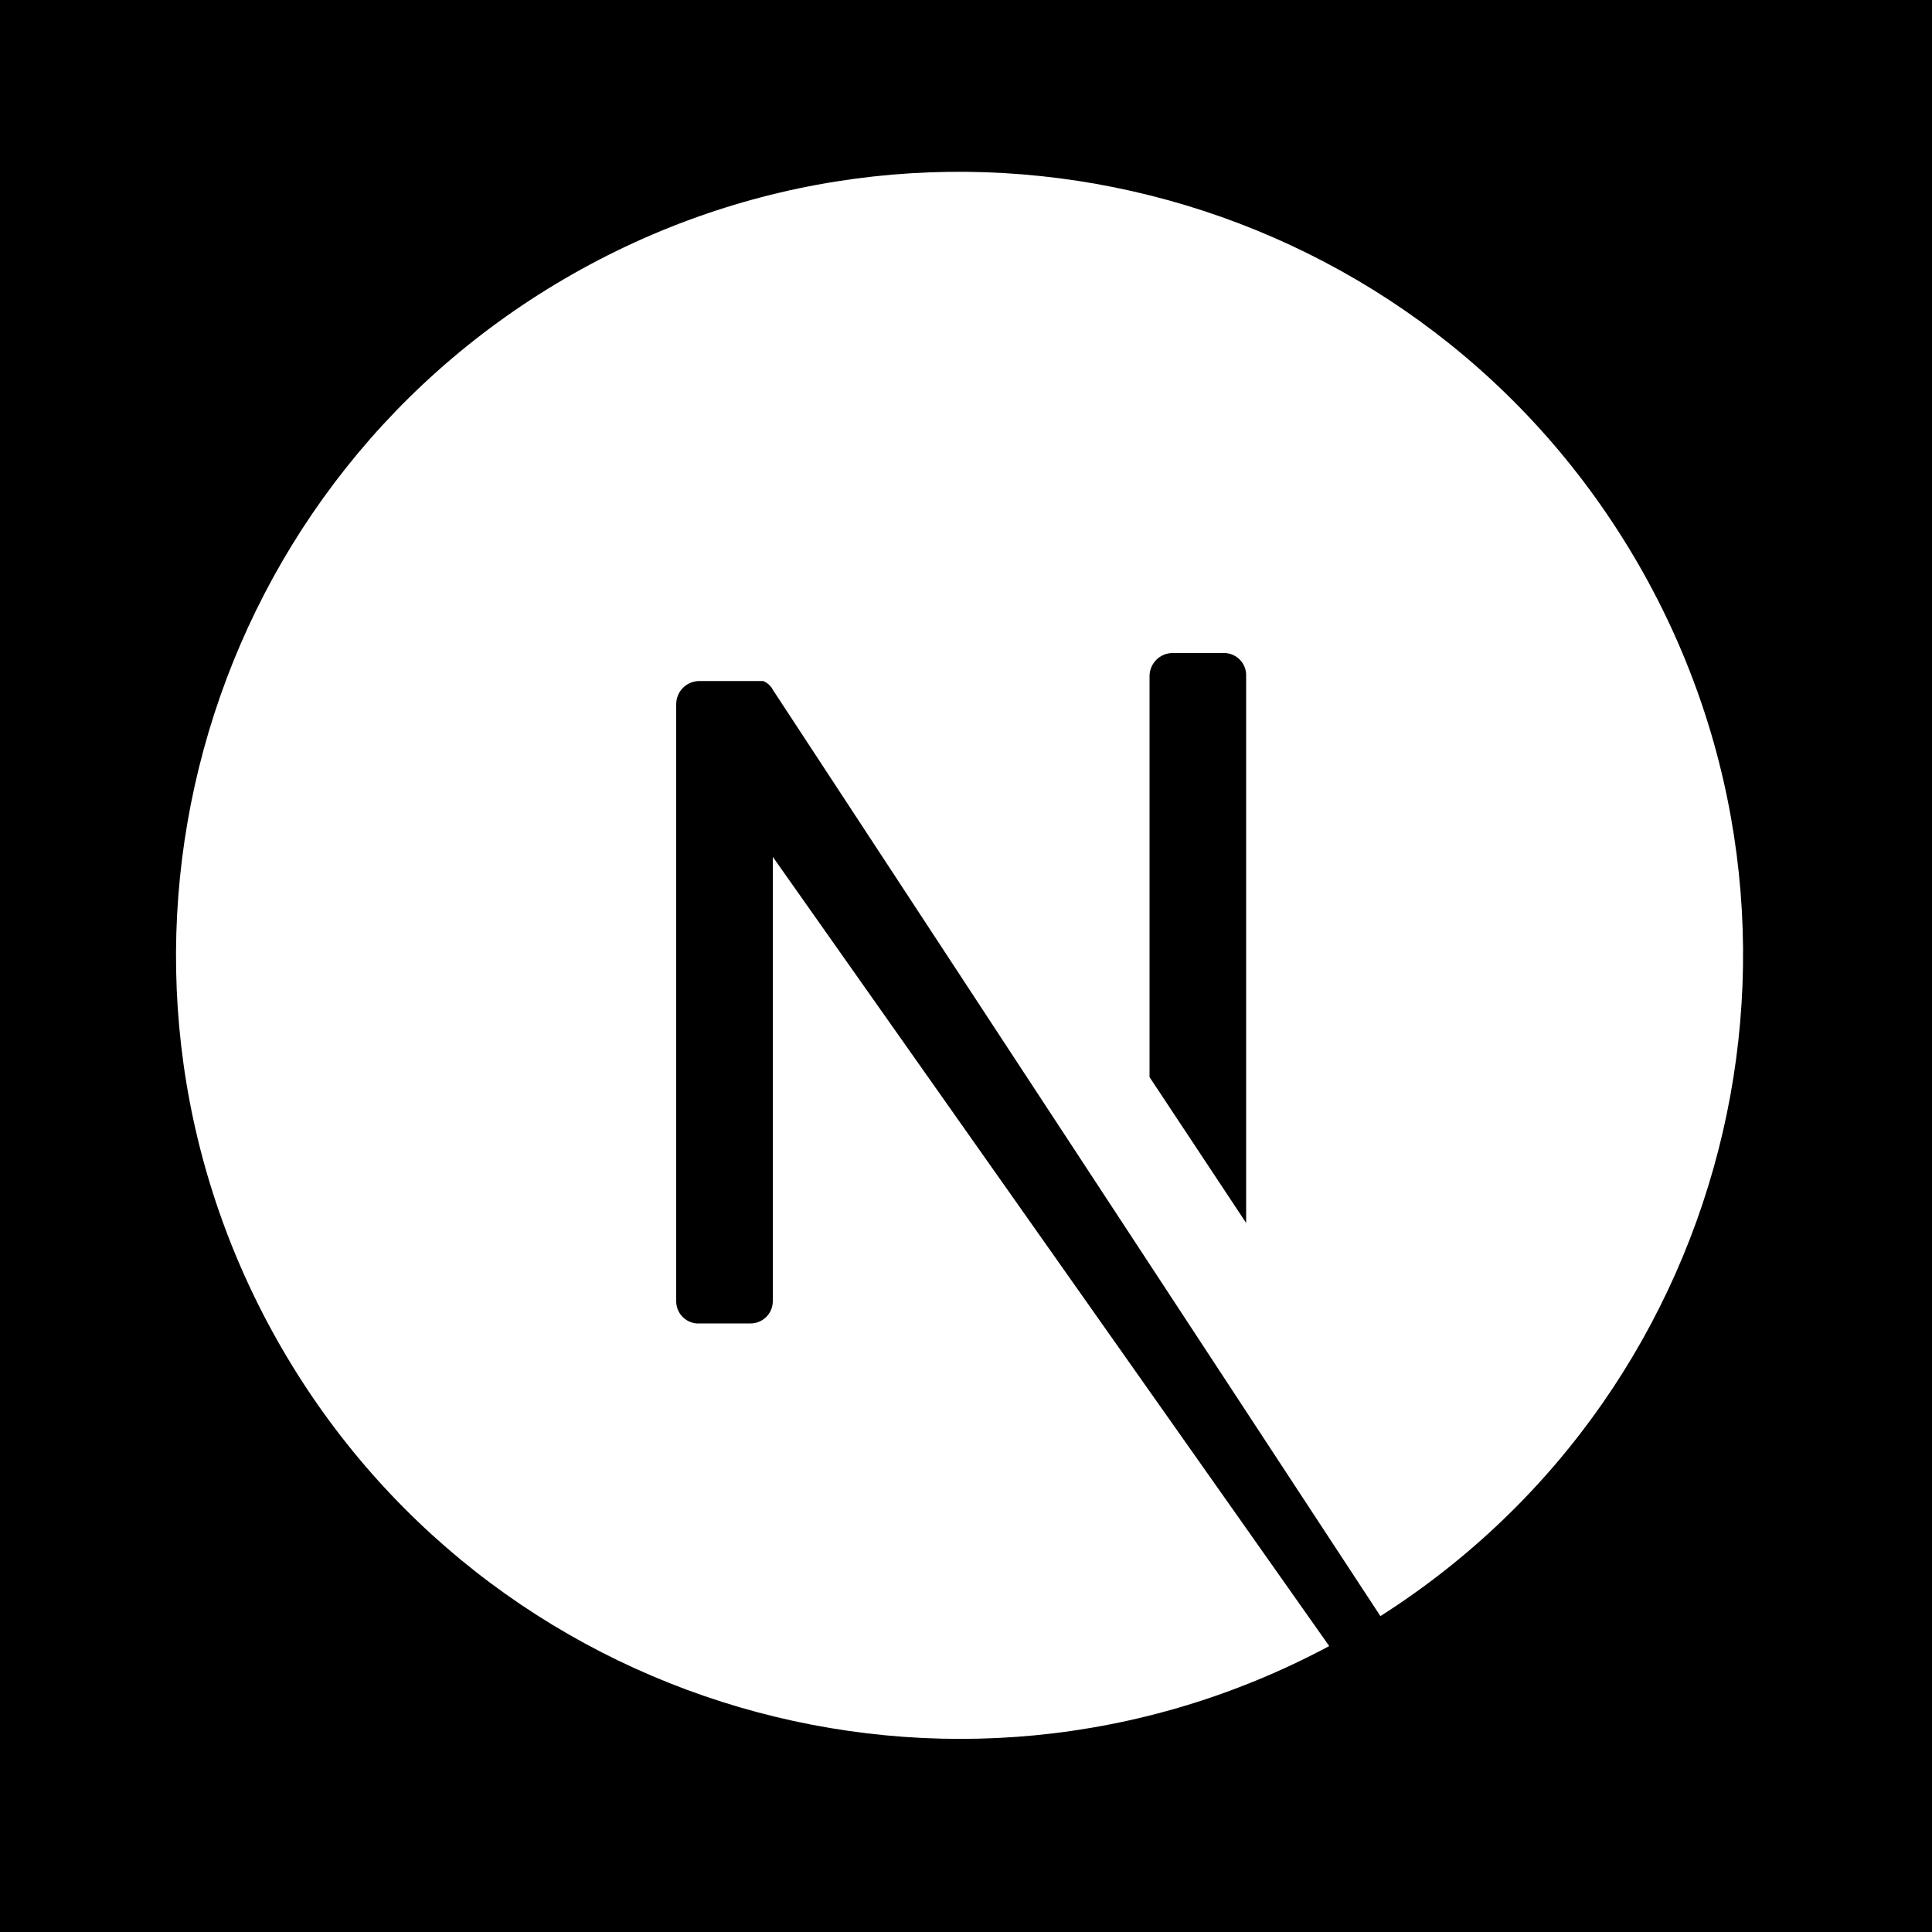
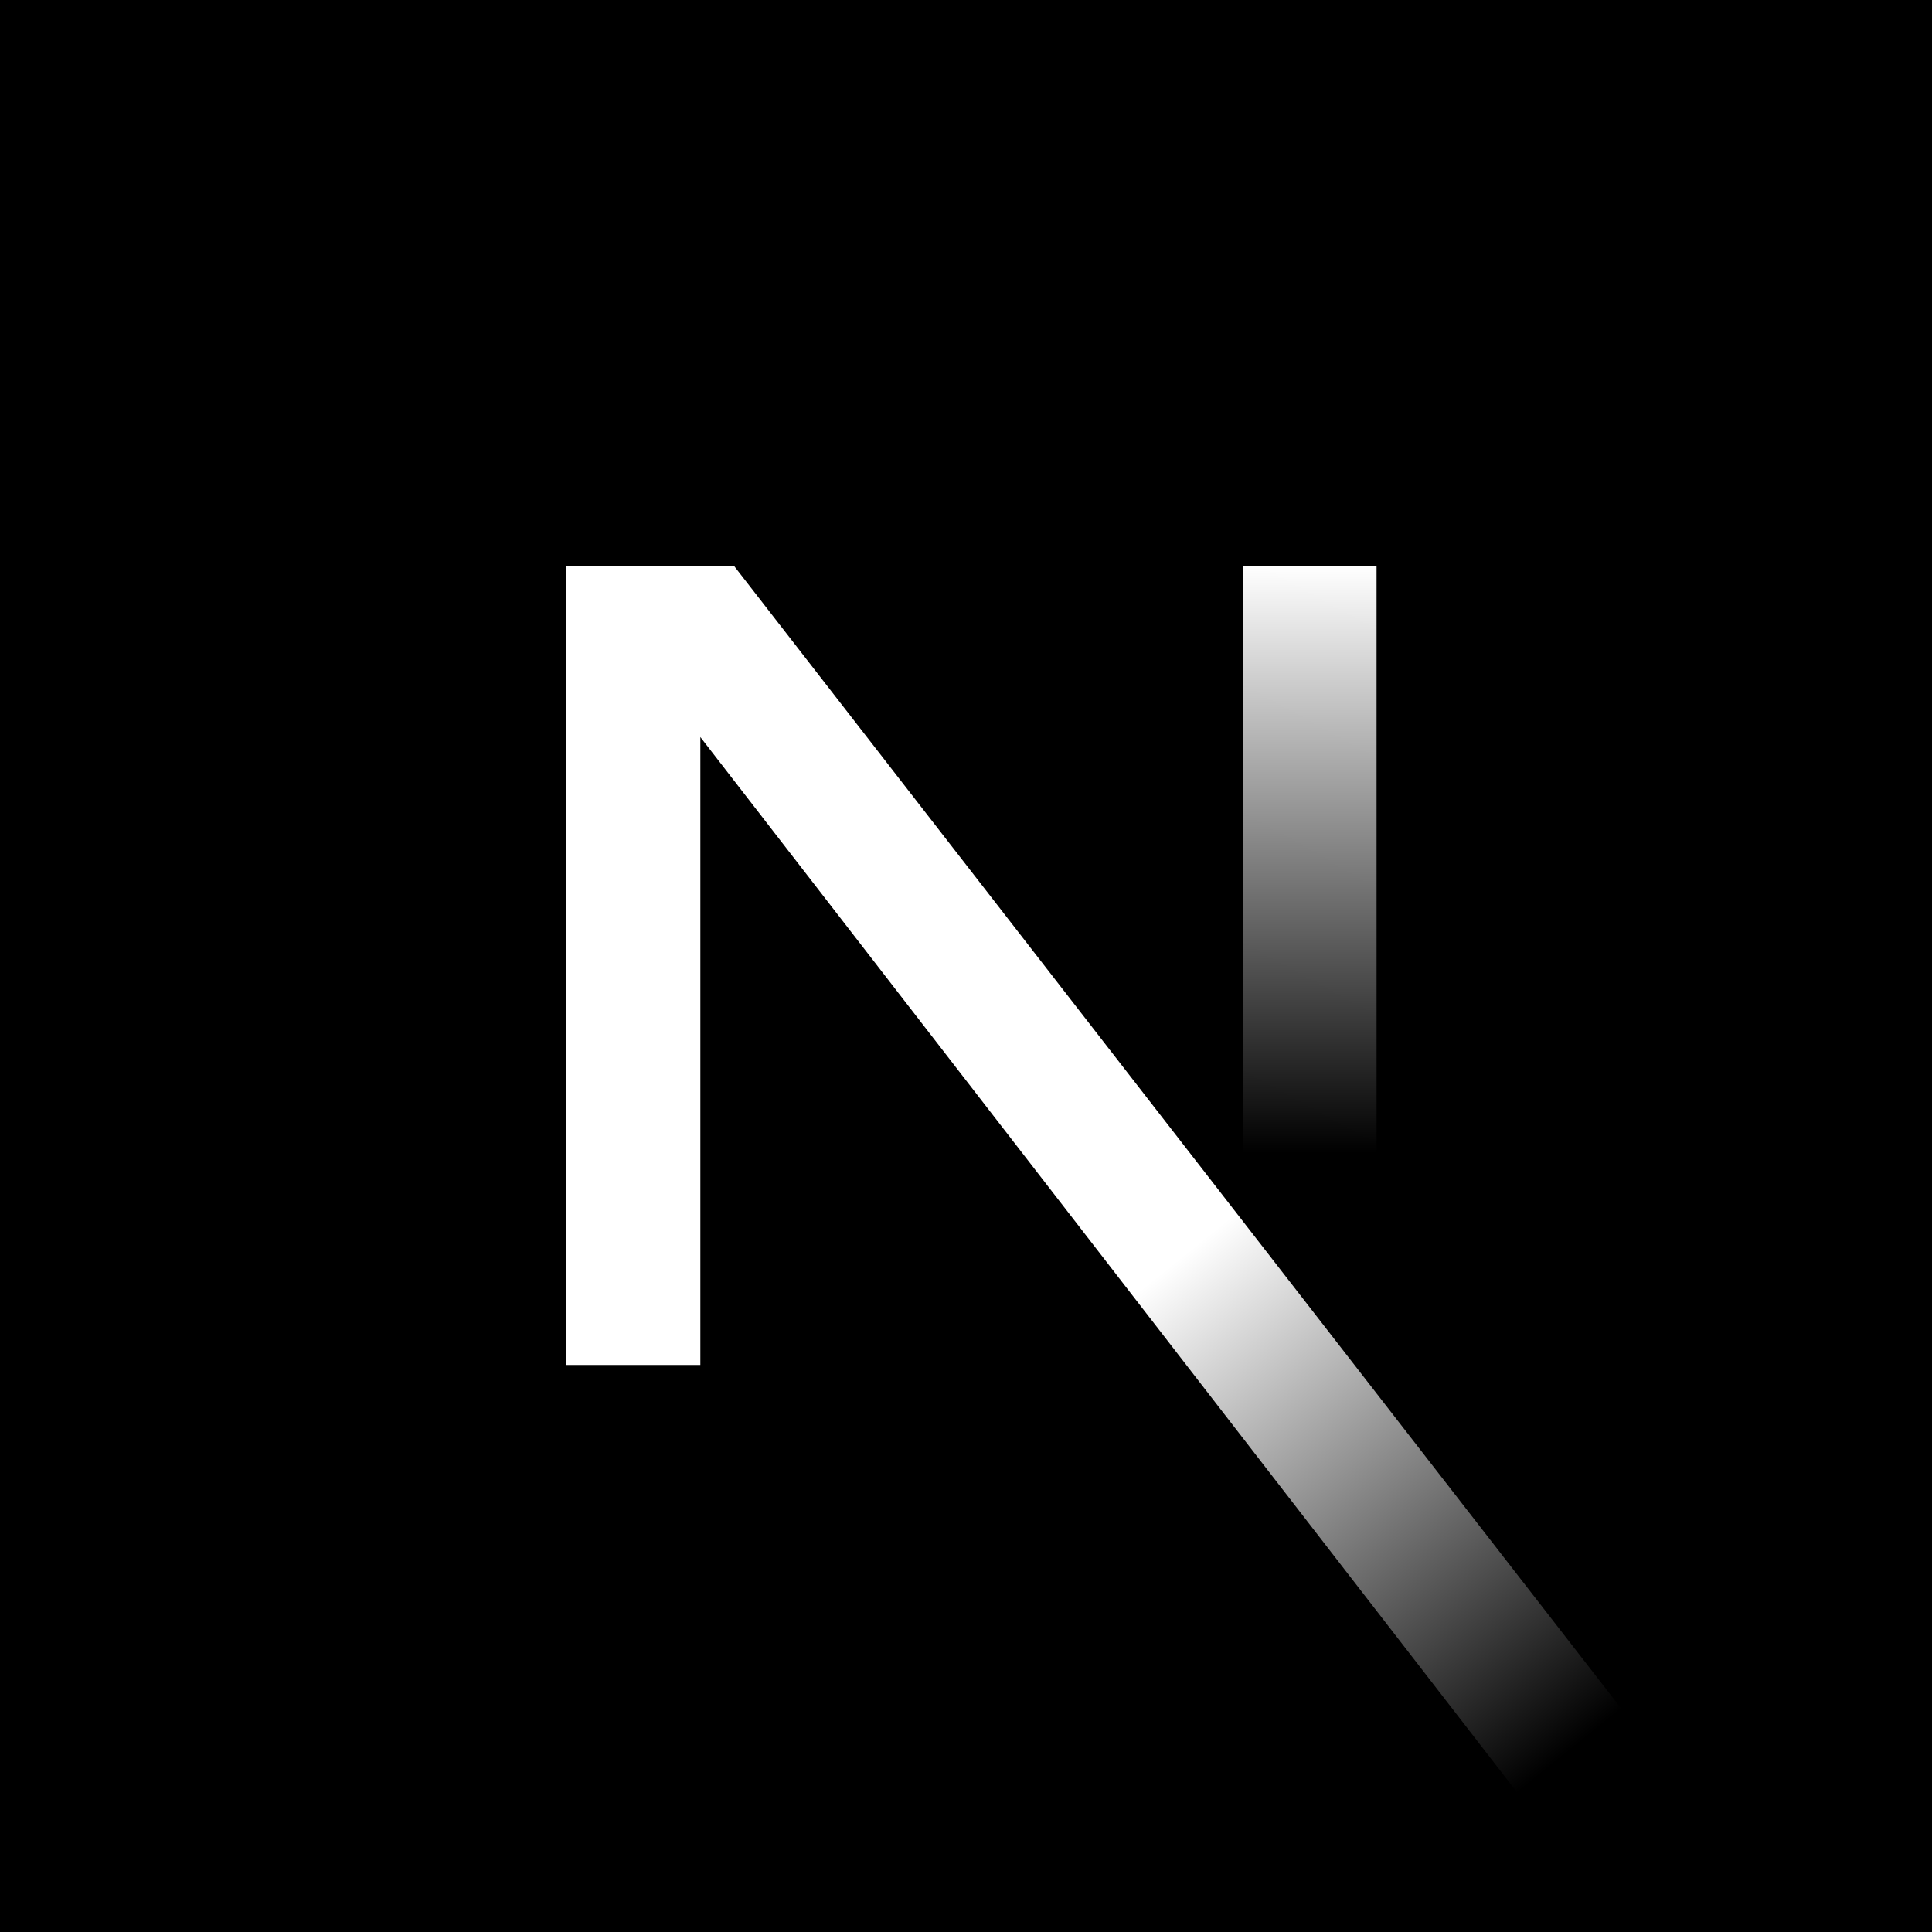
- <svg xmlns="http://www.w3.org/2000/svg" viewBox="0 0 20 20">
+ <svg xmlns="http://www.w3.org/2000/svg" xmlns:xlink="http://www.w3.org/1999/xlink" viewBox="0 0 20 20">
+   <defs>
+     <linearGradient id="a" x1="10.37" x2="14.45" y1="-22.51" y2="-27.57" gradientTransform="matrix(1 0 0 -1 0 -8)" gradientUnits="userSpaceOnUse">
+       <stop offset="0" stop-color="#fff" />
+       <stop offset="1" stop-color="#fff" stop-opacity="0" />
+     </linearGradient>
+     <linearGradient xlink:href="#a" id="b" x1="13.58" x2="13.56" y1="-13.86" y2="-19.94" />
+   </defs>
  <path d="M0 0h20v20H0z" />
-   <path d="M12.9 12.66l-1-1.51V7a.24.24 0 01.24-.24h.52a.23.23 0 01.24.24zM8 8.87v4.6a.23.23 0 01-.23.23h-.56a.23.23 0 01-.21-.23V7.29a.24.24 0 01.24-.24h.66a.19.19 0 01.1.09l6.29 9.59a8.11 8.11 0 10-.53.31L8 8.87" fill="#fff" />
+   <path d="M16.84 17.76 7.6 5.86H5.86v8.27h1.39v-6.5l8.49 10.97c.38-.26.75-.54 1.09-.84Z" style="fill:url(#a)" />
+   <path d="M12.87 5.86h1.38v8.28h-1.38z" style="fill:url(#b)" />
</svg>
